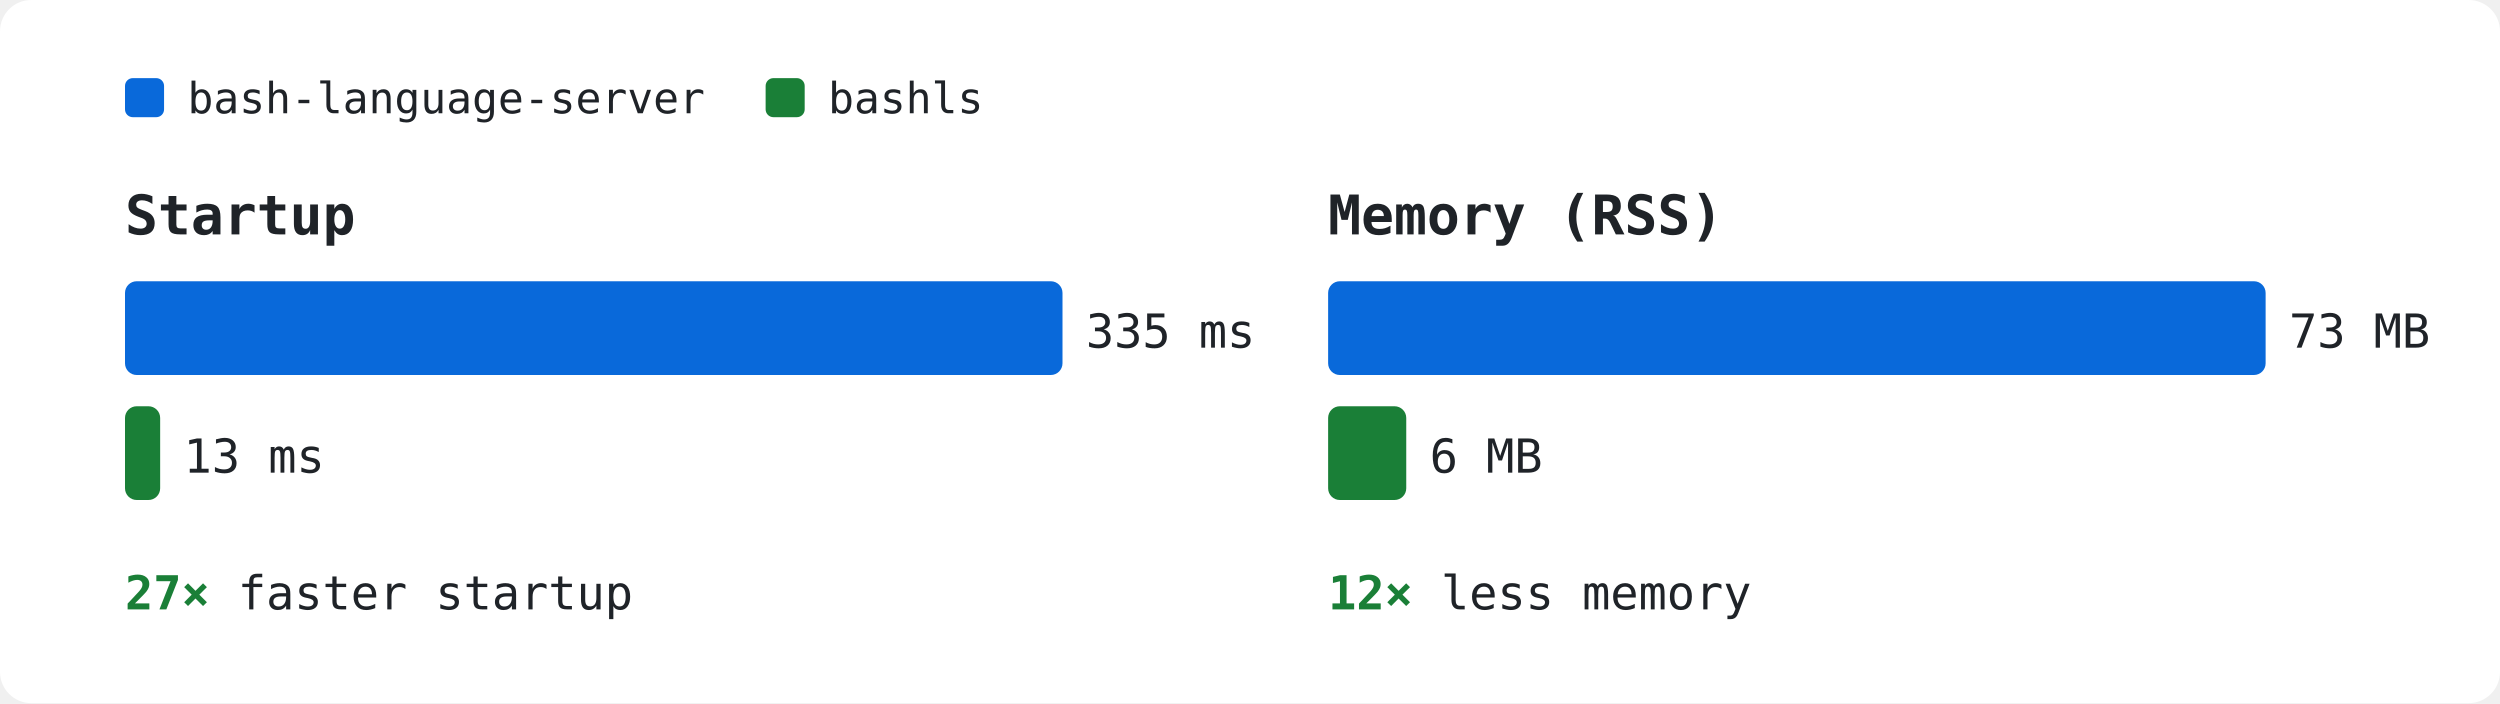
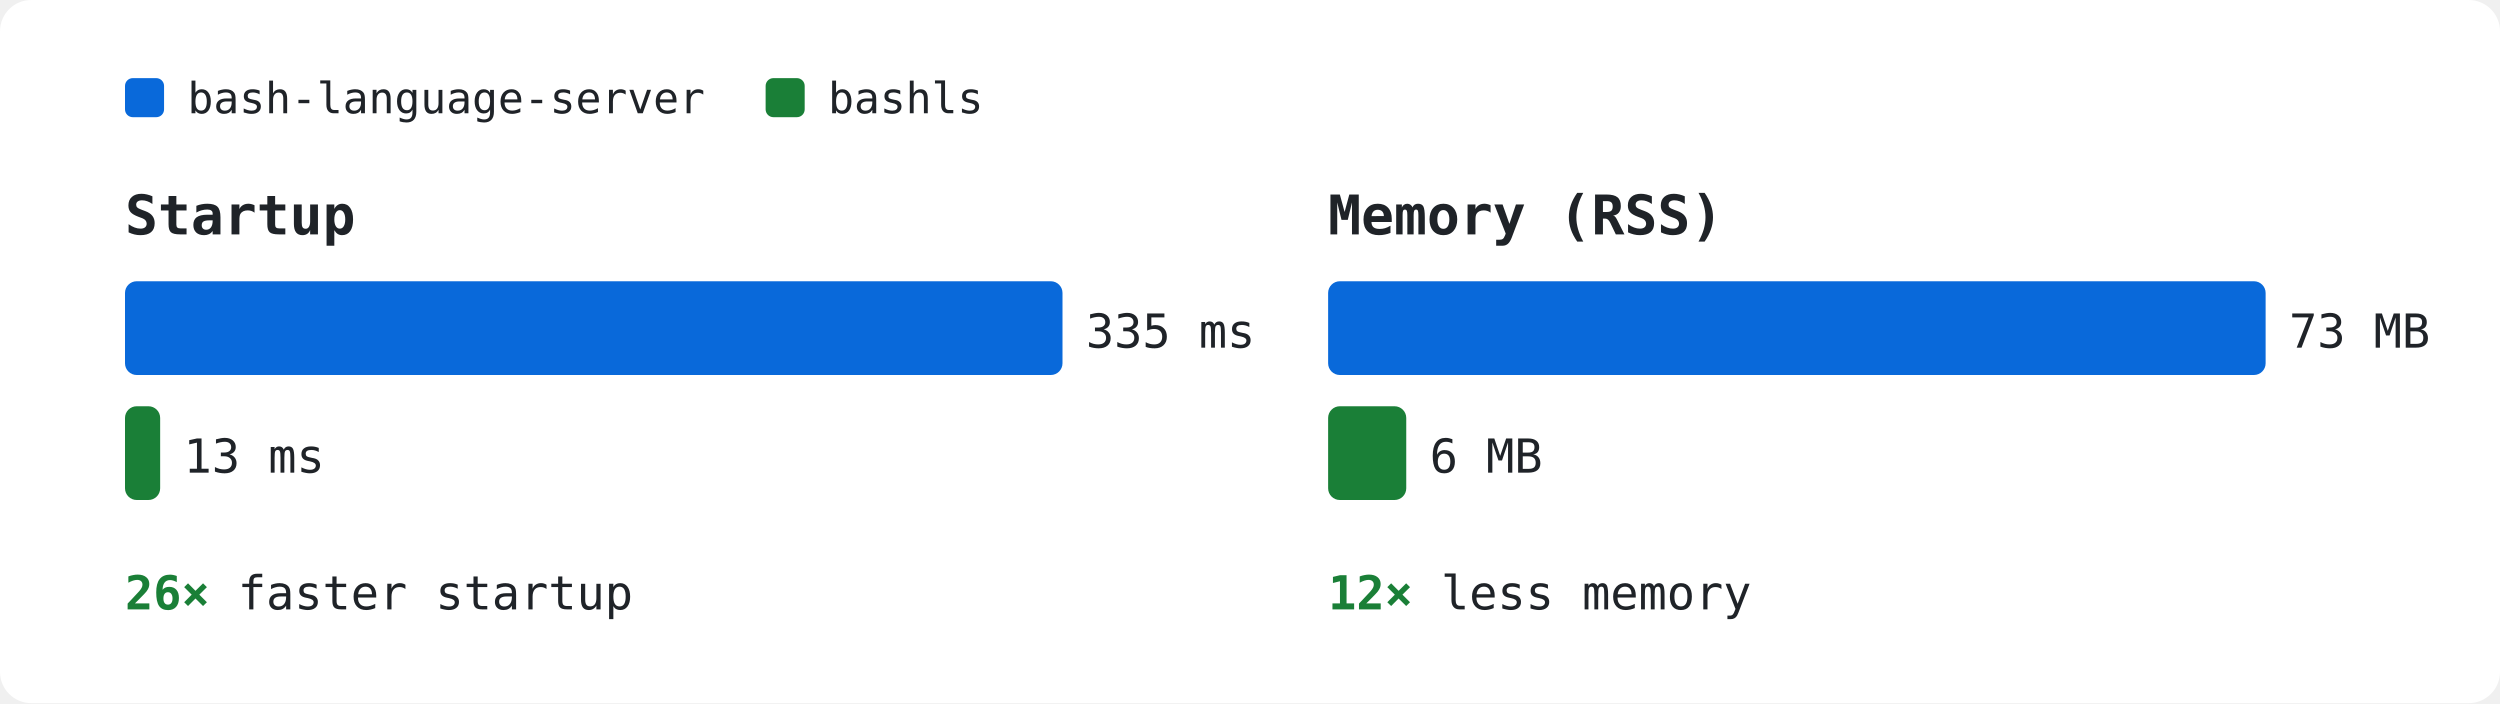
<svg xmlns="http://www.w3.org/2000/svg" width="640" height="180" font-family="ui-monospace,SFMono-Regular,Menlo,Monaco,Consolas,monospace" font-size="13">
  <rect width="640" height="180" fill="#ffffff" rx="8" />
  <rect x="32" y="20" width="10" height="10" fill="#0969da" rx="2" />
  <text x="48" y="29" fill="#1f2328" font-size="11">bash-language-server</text>
  <rect x="196" y="20" width="10" height="10" fill="#1a7f37" rx="2" />
  <text x="212" y="29" fill="#1f2328" font-size="11">bashls</text>
  <text x="32" y="60" fill="#1f2328" font-size="14" font-weight="600">Startup</text>
  <rect x="32" y="72" width="240" height="24" fill="#0969da" rx="3" />
  <text x="278" y="89" fill="#1f2328" font-size="12">335 ms</text>
  <rect x="32" y="104" width="9" height="24" fill="#1a7f37" rx="3" />
  <text x="47" y="121" fill="#1f2328" font-size="12">13 ms</text>
  <text x="32" y="156" fill="#1f2328" font-size="12">
-     <tspan font-weight="600" fill="#1a7f37">27×</tspan> faster startup</text>
+     <tspan font-weight="600" fill="#1a7f37">26×</tspan> faster startup</text>
  <text x="340" y="60" fill="#1f2328" font-size="14" font-weight="600">Memory (RSS)</text>
  <rect x="340" y="72" width="240" height="24" fill="#0969da" rx="3" />
  <text x="586" y="89" fill="#1f2328" font-size="12">73 MB</text>
  <rect x="340" y="104" width="20" height="24" fill="#1a7f37" rx="3" />
  <text x="366" y="121" fill="#1f2328" font-size="12">6 MB</text>
  <text x="340" y="156" fill="#1f2328" font-size="12">
    <tspan font-weight="600" fill="#1a7f37">12×</tspan> less memory</text>
</svg>
